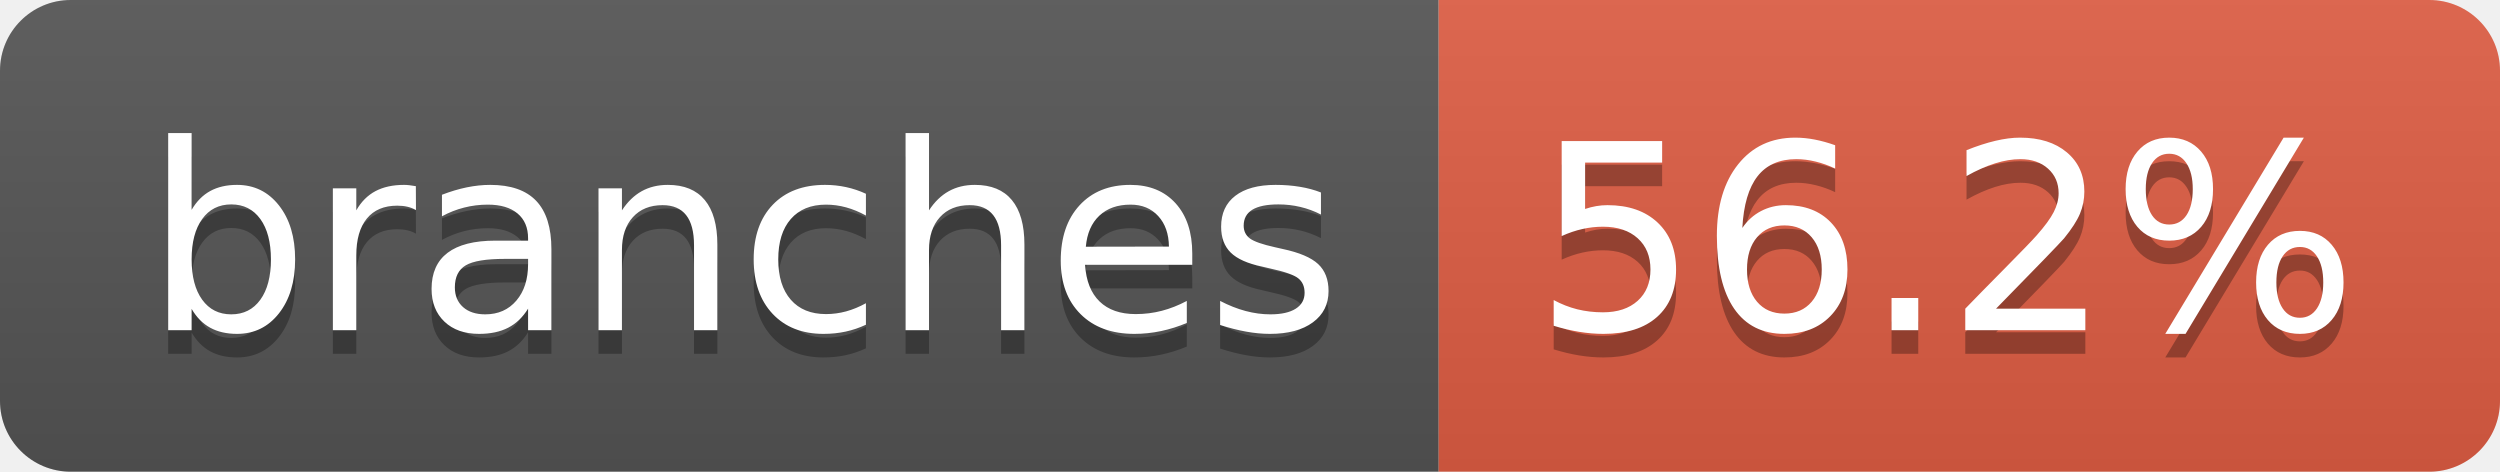
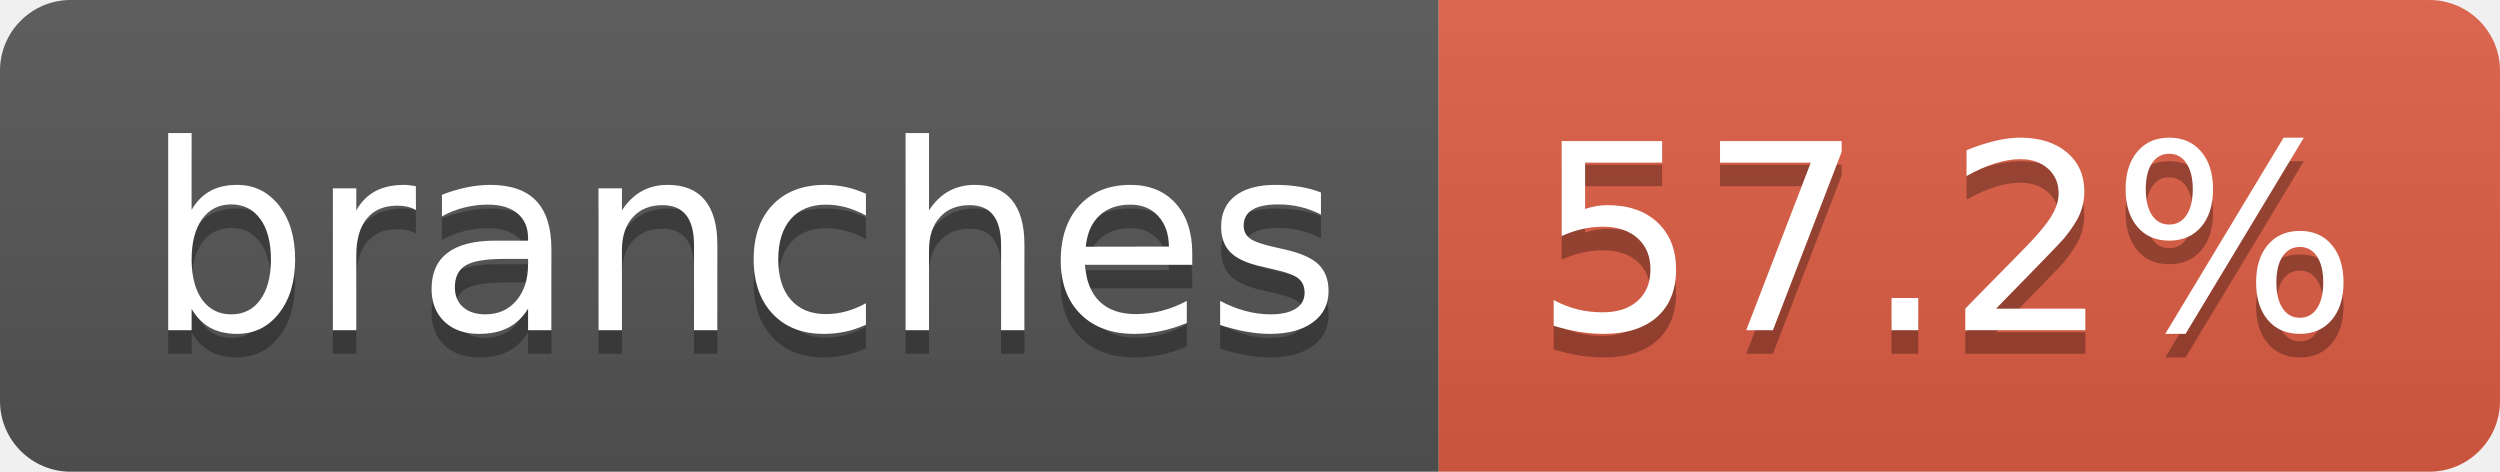
- <svg xmlns="http://www.w3.org/2000/svg" width="106" height="20" role="img" aria-label="branches: 56.2%">
+ <svg xmlns="http://www.w3.org/2000/svg" width="106" height="20" role="img" aria-label="branches: 57.2%">
  <linearGradient id="s" x2="0" y2="100%">
    <stop offset="0" stop-color="#bbb" stop-opacity=".1" />
    <stop offset="1" stop-opacity=".1" />
  </linearGradient>
  <clipPath id="r">
    <rect width="106" height="20" rx="3" fill="#fff" />
  </clipPath>
  <g clip-path="url(#r)">
    <rect width="61" height="20" fill="#555" />
    <rect x="61" width="45" height="20" fill="#e05d44" />
    <rect width="106" height="20" fill="url(#s)" />
  </g>
  <g fill="#fff" text-anchor="middle" font-family="Verdana,Geneva,DejaVu Sans,sans-serif" text-rendering="geometricPrecision" font-size="110">
    <text aria-hidden="true" x="315" y="150" fill="#010101" fill-opacity=".3" transform="scale(.1)" textLength="507">branches</text>
    <text x="315" y="140" transform="scale(.1)" fill="#fff" textLength="507">branches</text>
-     <text aria-hidden="true" x="825" y="150" fill="#010101" fill-opacity=".3" transform="scale(.1)" textLength="350">56.2%</text>
-     <text x="825" y="140" transform="scale(.1)" fill="#fff" textLength="350">56.2%</text>
+     <text aria-hidden="true" x="825" y="150" fill="#010101" fill-opacity=".3" transform="scale(.1)" textLength="350">57.2%</text>
+     <text x="825" y="140" transform="scale(.1)" fill="#fff" textLength="350">57.2%</text>
  </g>
</svg>
